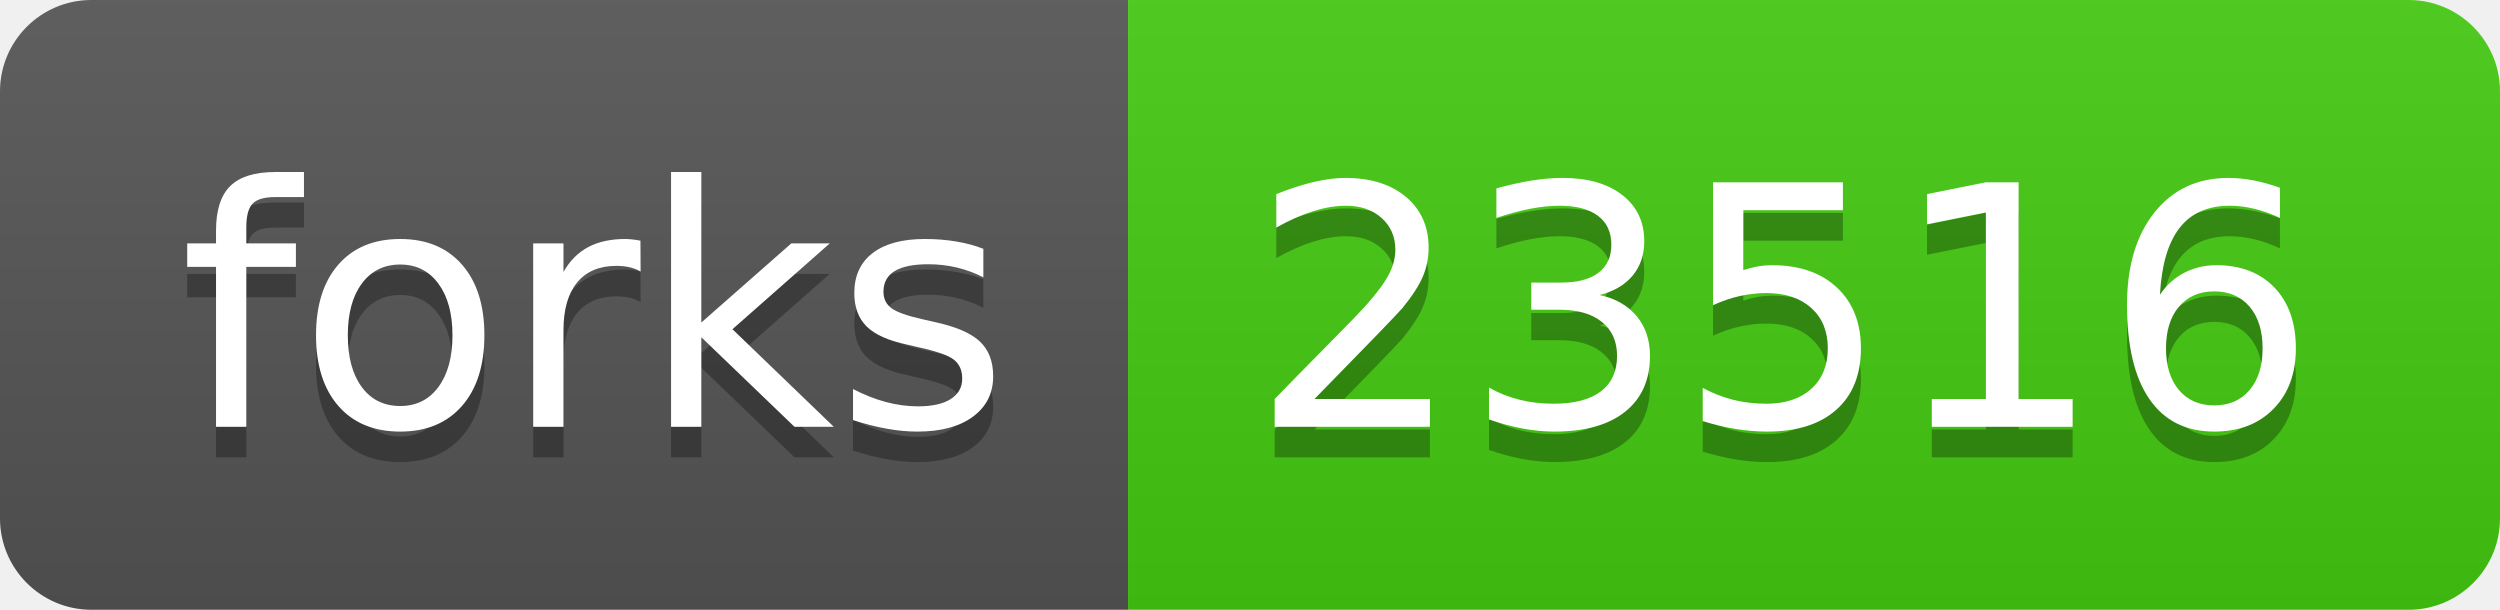
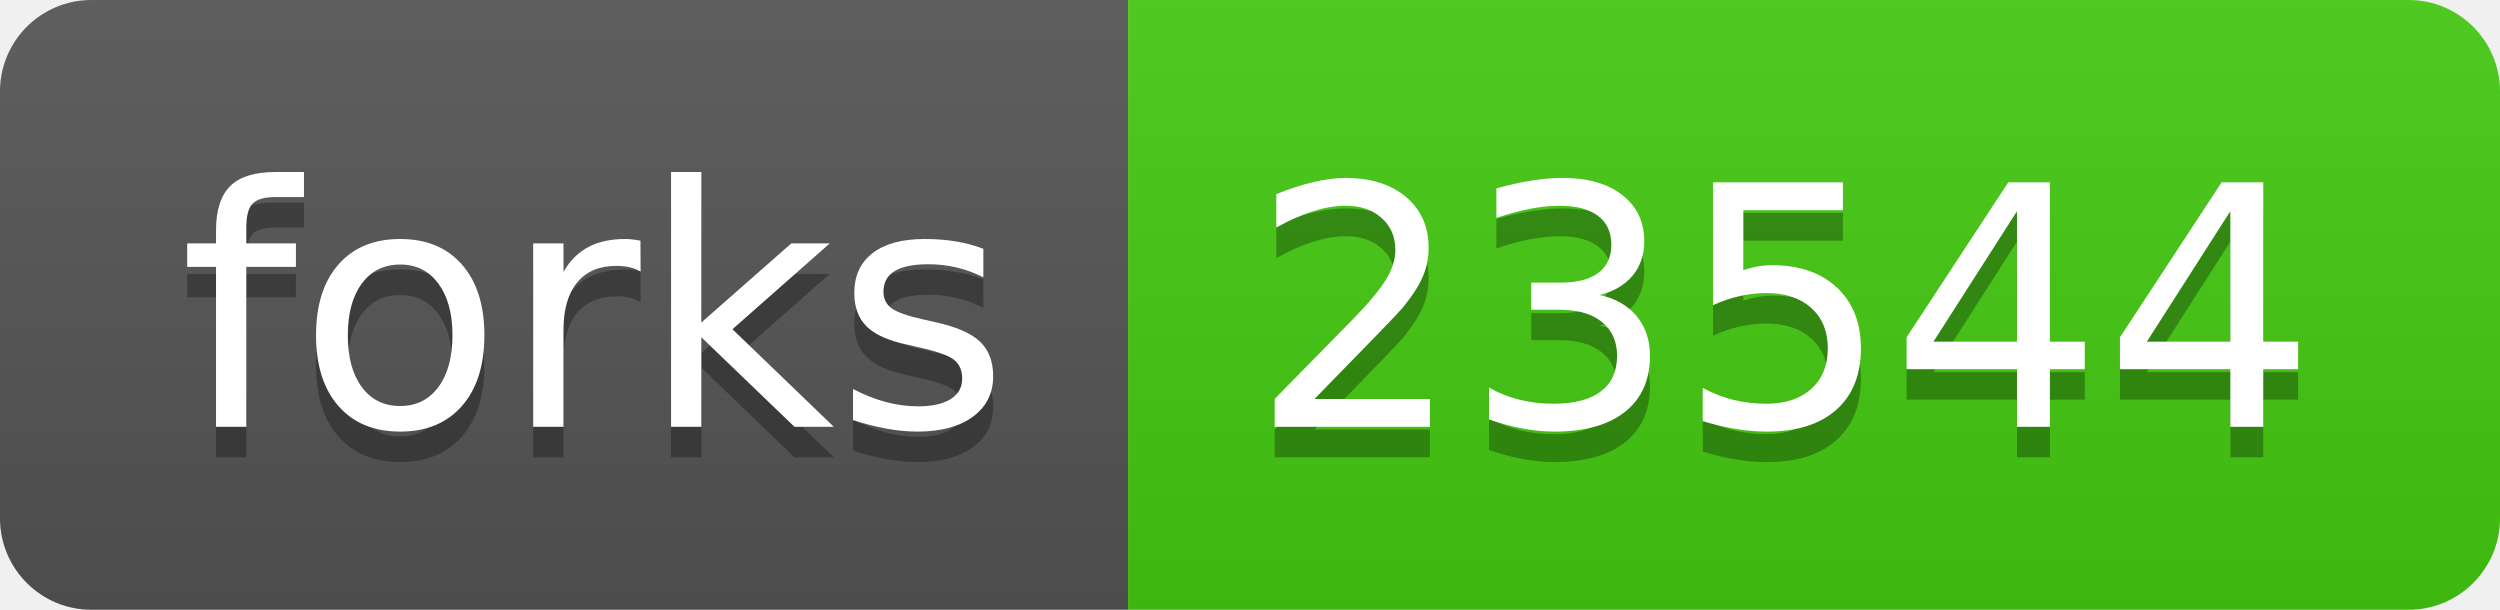
<svg xmlns="http://www.w3.org/2000/svg" width="82" height="20">
  <linearGradient id="s" x2="0" y2="100%">
    <stop offset="0" stop-color="#bbb" stop-opacity=".1" />
    <stop offset="1" stop-opacity=".1" />
  </linearGradient>
  <clipPath id="r">
    <rect width="82" height="20" rx="3" fill="#fff" />
  </clipPath>
  <g clip-path="url(#r)">
    <rect width="37" height="20" fill="#555" />
    <rect x="37" width="45" height="20" fill="#4c1" />
    <rect width="82" height="20" fill="url(#s)" />
  </g>
  <g fill="#fff" text-anchor="middle" font-family="Verdana,Geneva,DejaVu Sans,sans-serif" text-rendering="geometricPrecision" font-size="110">
    <text x="195" y="150" fill="#010101" fill-opacity=".3" transform="scale(.1)" textLength="270">forks</text>
    <text x="195" y="140" transform="scale(.1)" textLength="270">forks</text>
-     <text x="585" y="150" fill="#010101" fill-opacity=".3" transform="scale(.1)" textLength="350">23516</text>
-     <text x="585" y="140" transform="scale(.1)" textLength="350">23516</text>
+     <text x="585" y="150" fill="#010101" fill-opacity=".3" transform="scale(.1)" textLength="350">23544</text>
+     <text x="585" y="140" transform="scale(.1)" textLength="350">23544</text>
  </g>
</svg>
